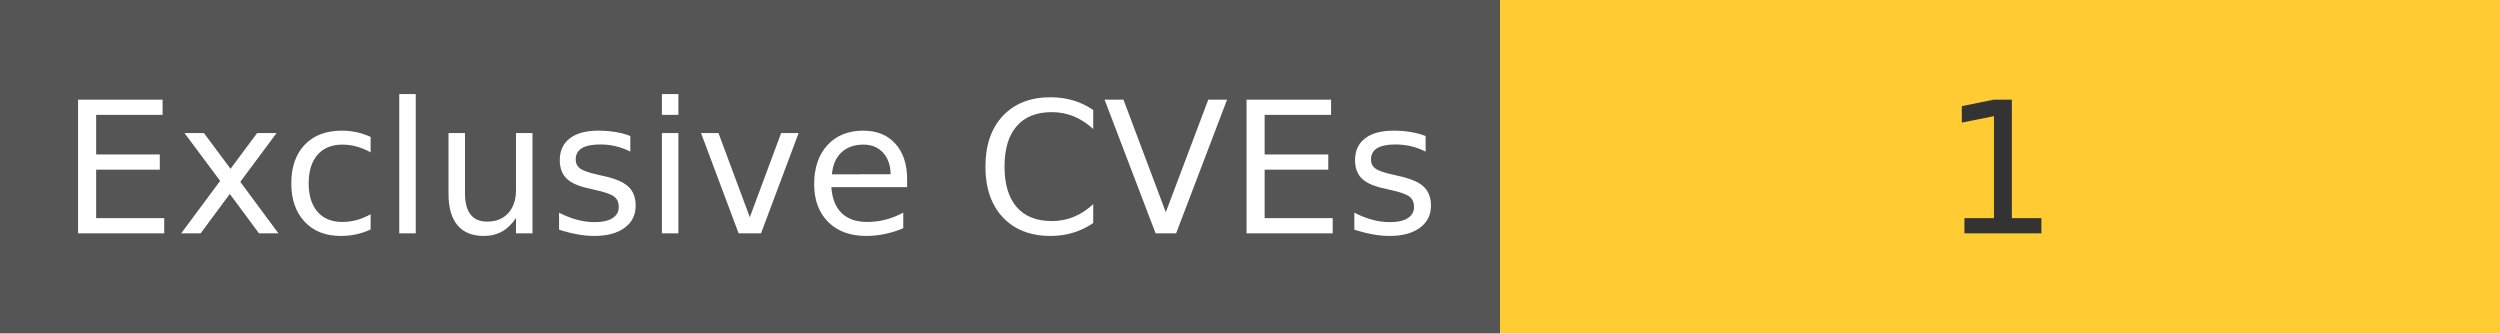
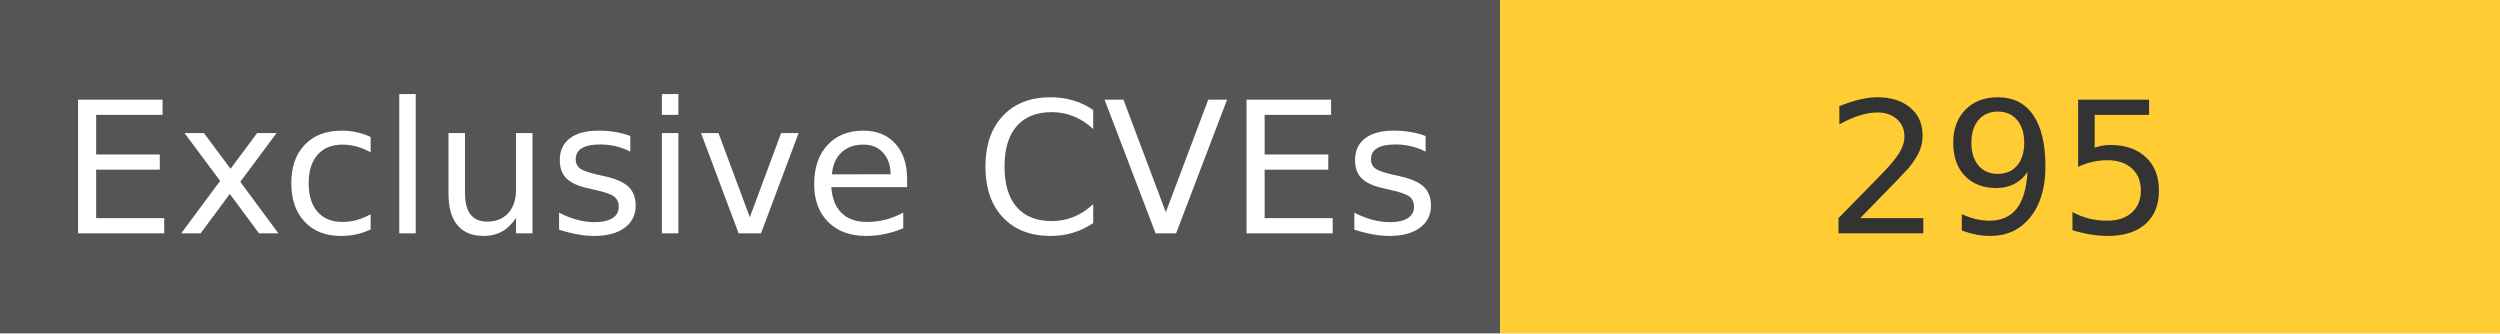
<svg xmlns="http://www.w3.org/2000/svg" width="150" height="20" role="img">
  <linearGradient id="s" x2="0" y2="100%">
    <stop offset="0" stop-color="#bbb" stop-opacity=".1" />
    <stop offset="1" stop-opacity=".1" />
  </linearGradient>
  <g>
    <rect width="90" height="20" fill="#555" />
    <rect x="90" width="267" height="20" fill="#ffcc33" />
  </g>
  <g fill="#fff" text-anchor="middle" font-family="Verdana,Geneva,DejaVu Sans,sans-serif" text-rendering="geometricPrecision" font-size="110">
    <text x="450" y="140" transform="scale(.1)" fill="#fff">
            Exclusive CVEs
        </text>
    <text x="1200" y="140" transform="scale(.1)" fill="#333">
-             1
+             295
        </text>
  </g>
</svg>
